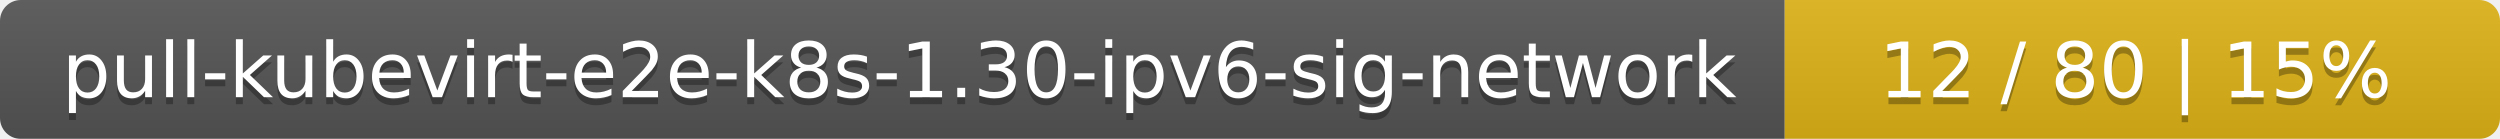
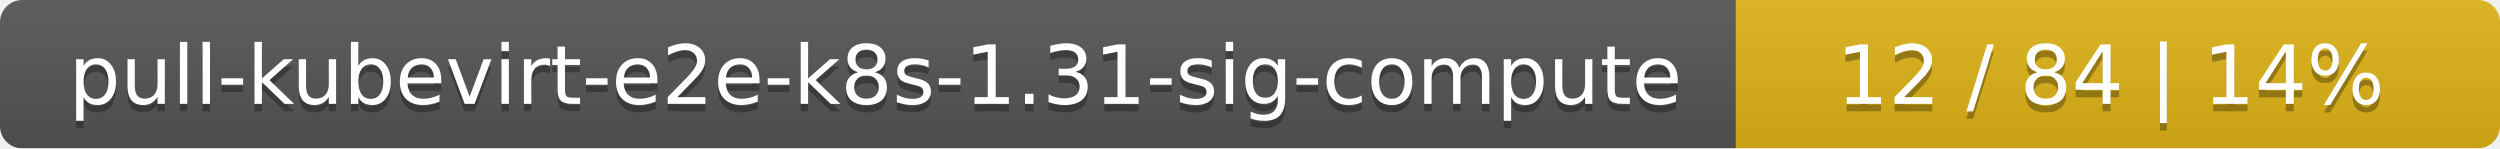
- <svg xmlns="http://www.w3.org/2000/svg" width="360" height="20">
+ <svg xmlns="http://www.w3.org/2000/svg" width="337" height="20">
  <linearGradient id="smooth" x2="0" y2="100%">
    <stop offset="0" stop-color="#bbb" stop-opacity=".1" />
    <stop offset="1" stop-opacity=".1" />
  </linearGradient>
  <mask id="round">
-     <rect width="360" height="20" rx="3" fill="#fff" />
+     <rect width="337" height="20" rx="3" fill="#fff" />
  </mask>
  <g mask="url(#round)">
-     <rect width="257" height="20" fill="#555" />
-     <rect x="257" width="103" height="20" fill="#dfb317" />
-     <rect width="360" height="20" fill="url(#smooth)" />
+     <rect width="234" height="20" fill="#555" />
+     <rect x="234" width="103" height="20" fill="#dfb317" />
+     <rect width="337" height="20" fill="url(#smooth)" />
  </g>
  <g fill="#fff" text-anchor="middle" font-family="DejaVu Sans,Verdana,Geneva,sans-serif" font-size="11">
-     <text x="129.5" y="15" fill="#010101" fill-opacity=".3">pull-kubevirt-e2e-k8s-1.30-ipv6-sig-network</text>
-     <text x="129.5" y="14">pull-kubevirt-e2e-k8s-1.30-ipv6-sig-network</text>
-     <text x="307.5" y="15" fill="#010101" fill-opacity=".3">12 / 80    |    15%</text>
-     <text x="307.5" y="14">12 / 80    |    15%</text>
+     <text x="118" y="15" fill="#010101" fill-opacity=".3">pull-kubevirt-e2e-k8s-1.31-sig-compute</text>
+     <text x="118" y="14">pull-kubevirt-e2e-k8s-1.31-sig-compute</text>
+     <text x="284.5" y="15" fill="#010101" fill-opacity=".3">12 / 84    |    14%</text>
+     <text x="284.5" y="14">12 / 84    |    14%</text>
  </g>
</svg>
